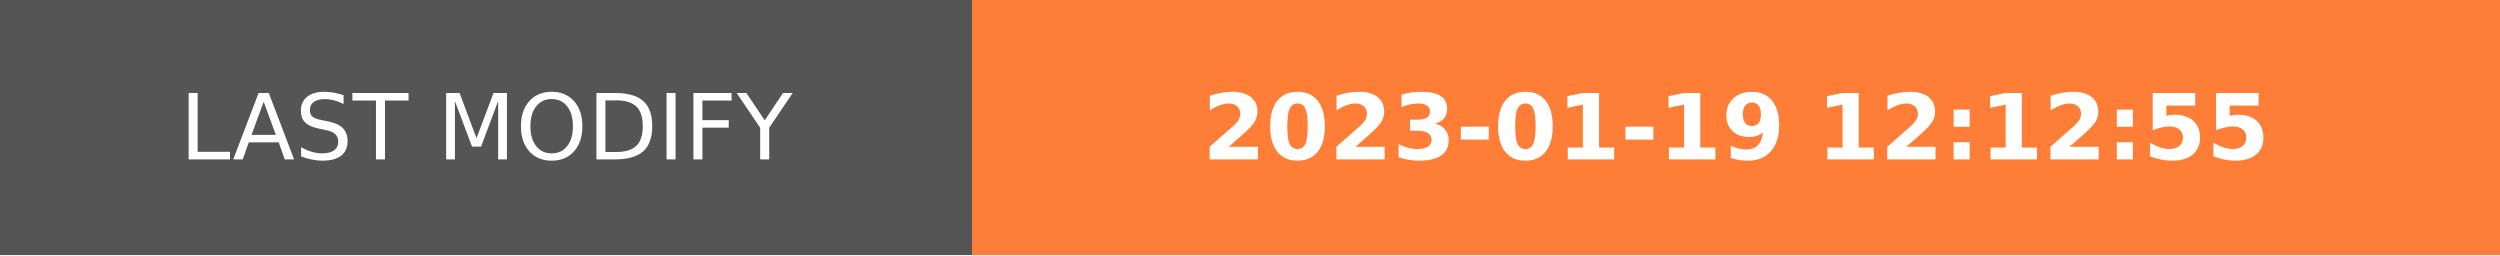
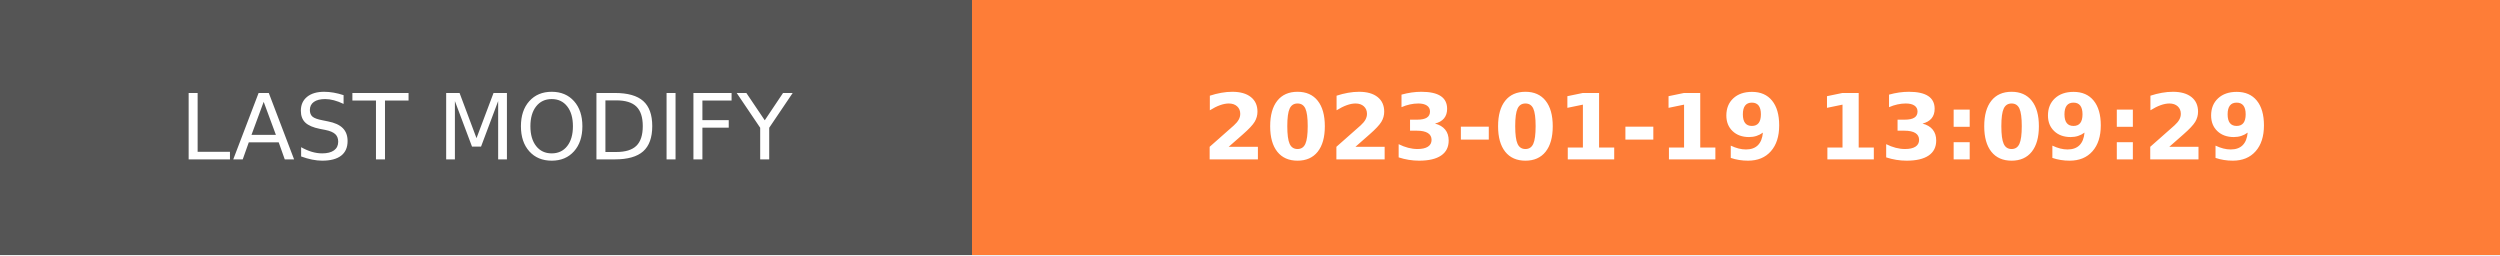
- <svg xmlns="http://www.w3.org/2000/svg" width="274.5" height="28" role="img" aria-label="LAST MODIFY: 2023-01-19 12:12:55">
+ <svg xmlns="http://www.w3.org/2000/svg" width="274.5" height="28" role="img" aria-label="LAST MODIFY: 2023-01-19 13:09:29">
  <g shape-rendering="crispEdges">
    <rect width="106.75" height="28" fill="#555" />
    <rect x="106.75" width="167.75" height="28" fill="#fe7d37" />
  </g>
  <g fill="#fff" text-anchor="middle" font-family="Verdana,Geneva,DejaVu Sans,sans-serif" text-rendering="geometricPrecision" font-size="100">
    <text transform="scale(.1)" x="533.75" y="175" textLength="827.5" fill="#fff">LAST MODIFY</text>
-     <text transform="scale(.1)" x="1906.25" y="175" textLength="1437.5" fill="#fff" font-weight="bold">2023-01-19 12:12:55</text>
+     <text transform="scale(.1)" x="1906.25" y="175" textLength="1437.5" fill="#fff" font-weight="bold">2023-01-19 13:09:29</text>
  </g>
</svg>
